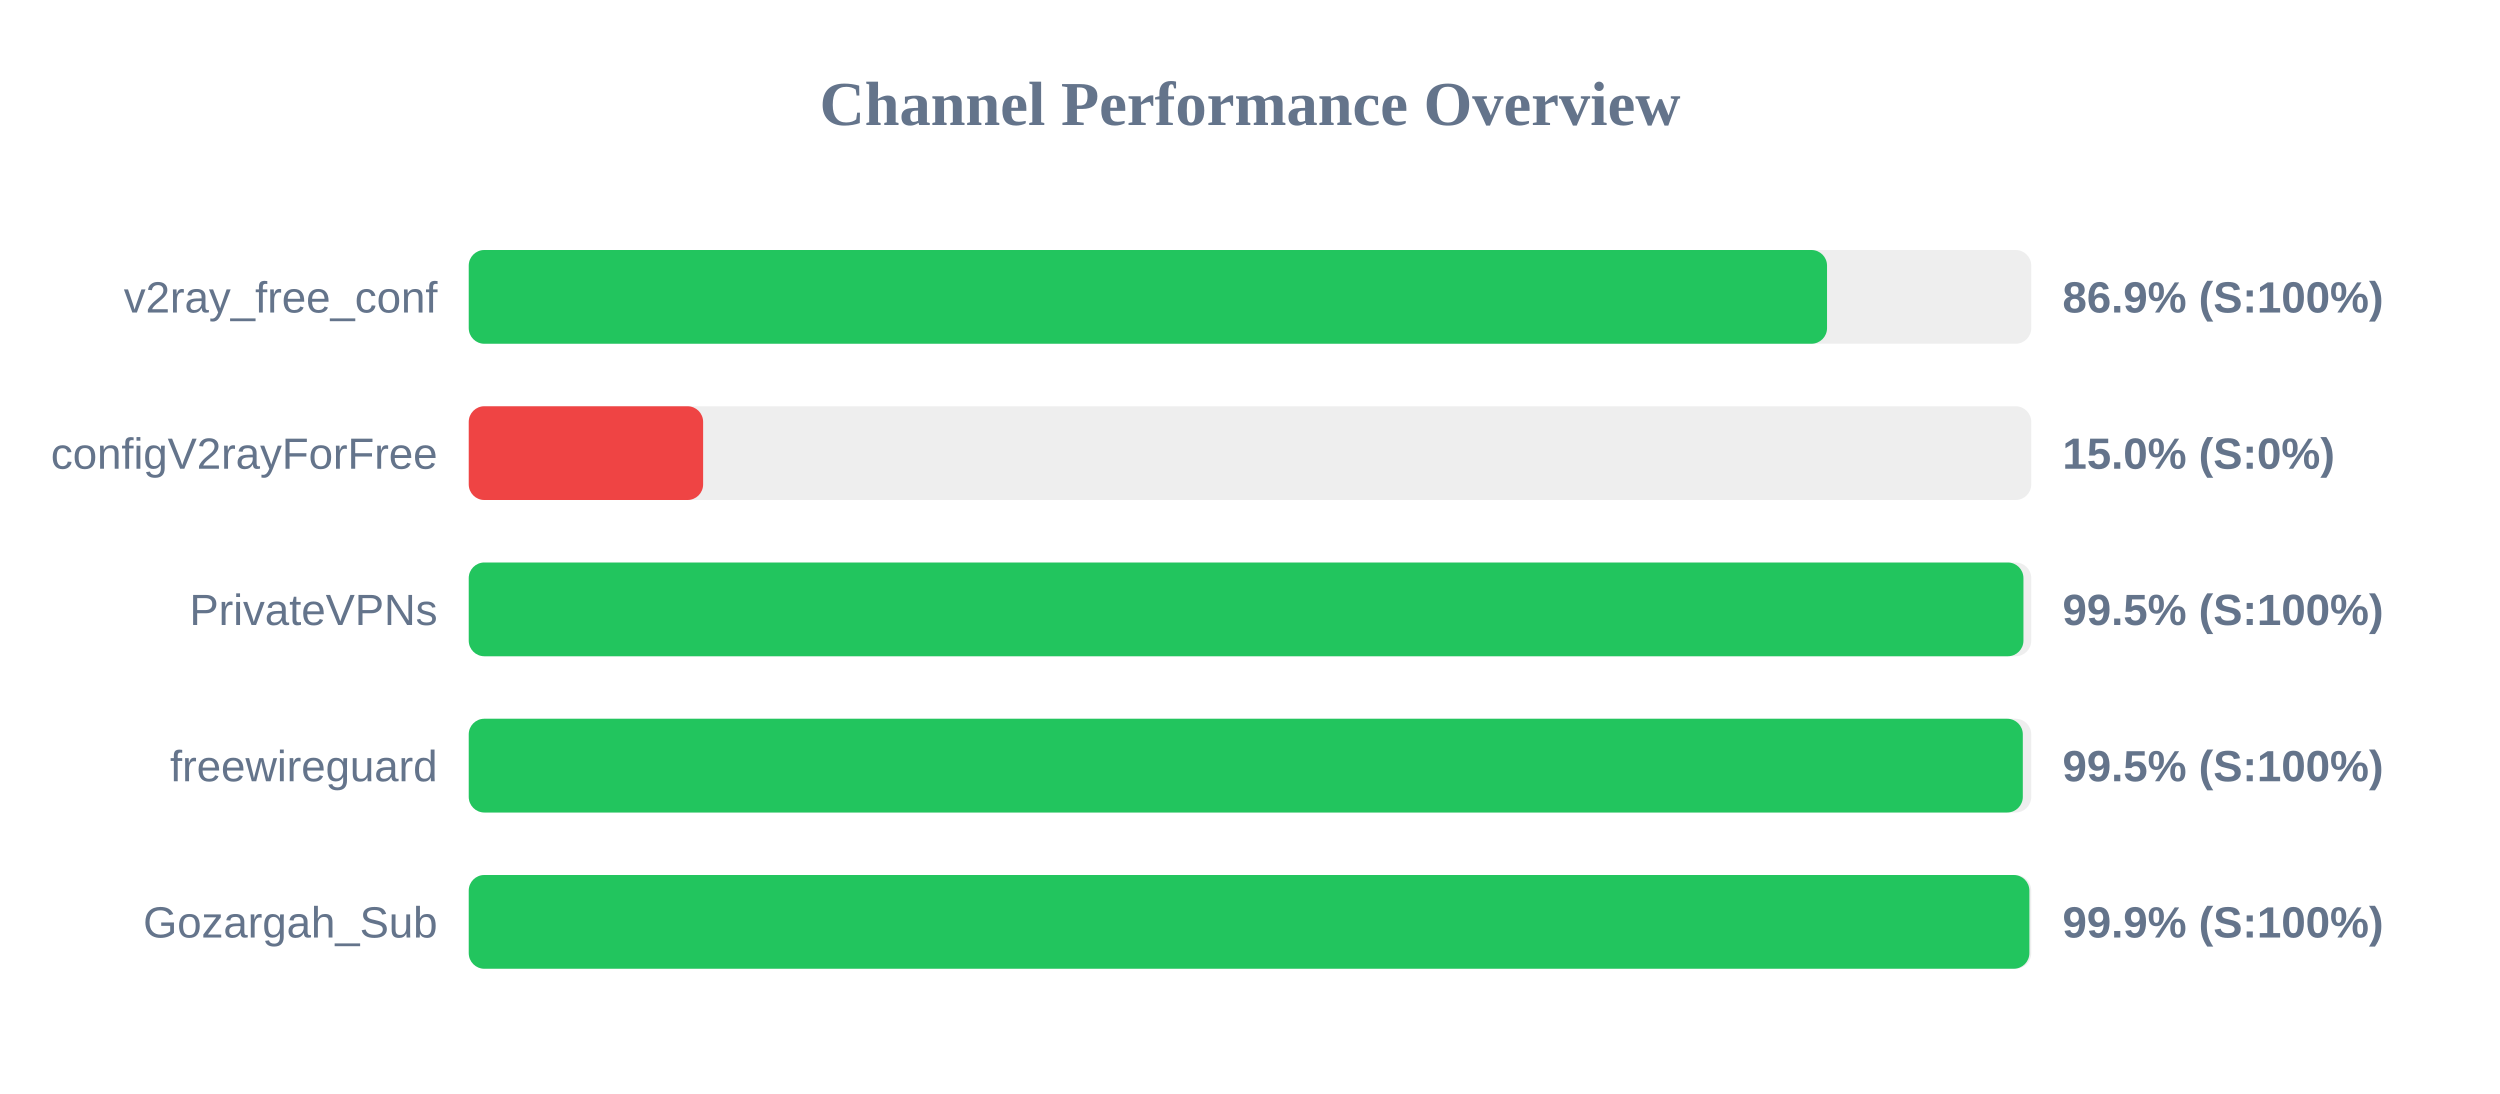
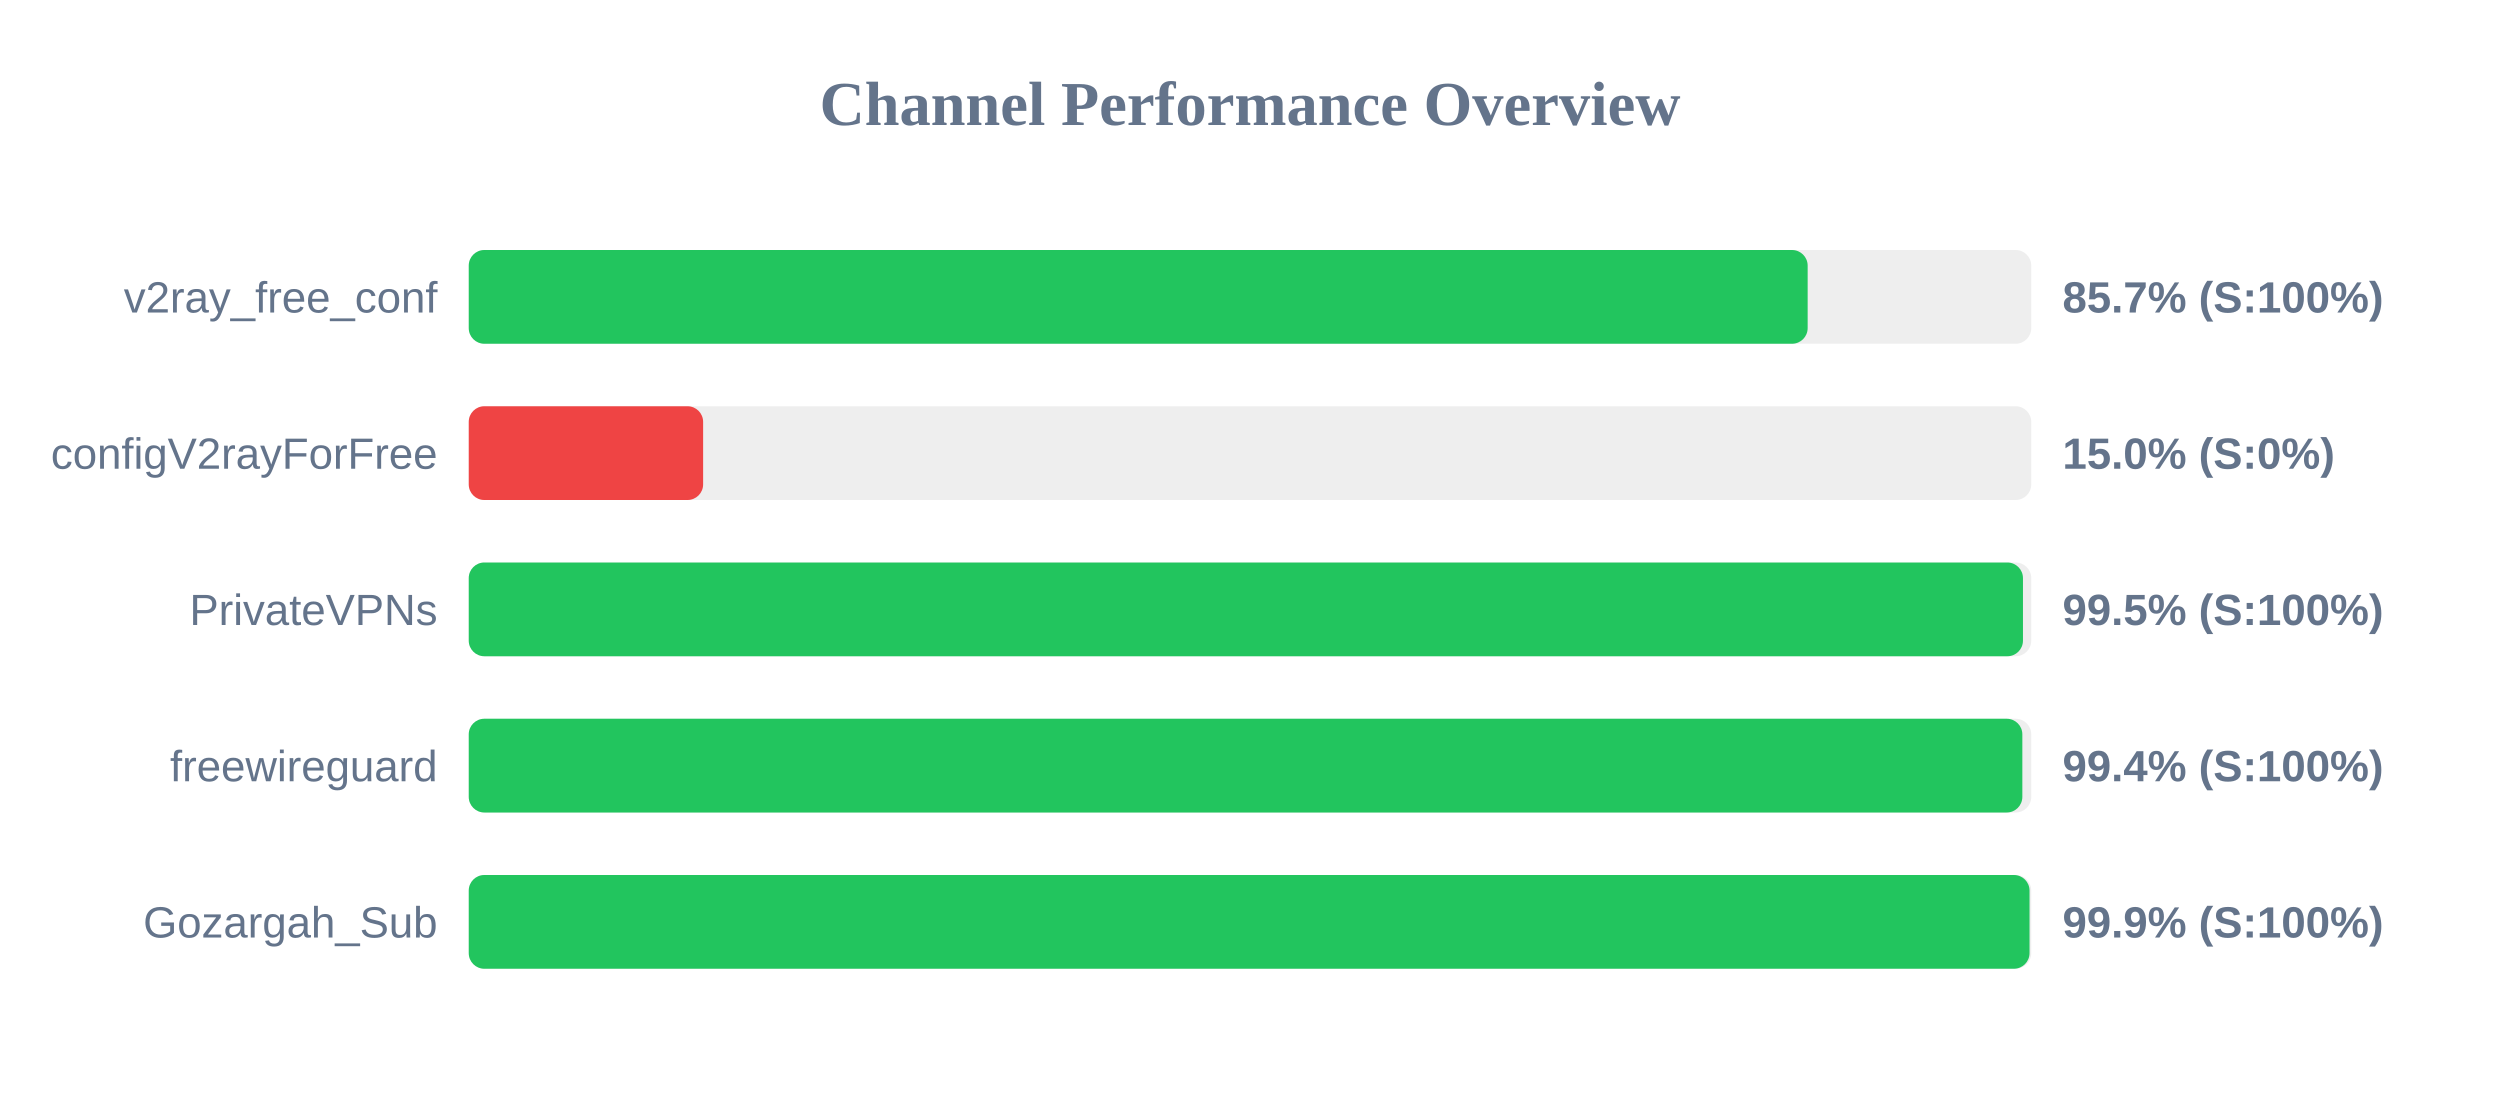
<svg xmlns="http://www.w3.org/2000/svg" width="800" height="350" version="1.1">
  <style>
        .row { font: 14px Arial; fill: #64748b; }
        .score { font: bold 14px Arial; fill: #64748b; }
    </style>
  <text x="400" y="40" text-anchor="middle" font-size="20px" font-weight="bold" fill="#64748b">Channel Performance Overview</text>
  <rect x="150" y="80" width="500" height="30" fill="#eee" rx="5" />
-   <rect x="150" y="80" width="434.65" height="30" fill="#22c55e" rx="5" />
+   <rect x="150" y="80" width="428.45" height="30" fill="#22c55e" rx="5" />
  <text x="140" y="100" text-anchor="end" class="row">v2ray_free_conf</text>
-   <text x="660" y="100" text-anchor="start" class="score">86.9% (S:100%)</text>
+   <text x="660" y="100" text-anchor="start" class="score">85.7% (S:100%)</text>
  <rect x="150" y="130" width="500" height="30" fill="#eee" rx="5" />
  <rect x="150" y="130" width="75.0" height="30" fill="#ef4444" rx="5" />
  <text x="140" y="150" text-anchor="end" class="row">configV2rayForFree</text>
  <text x="660" y="150" text-anchor="start" class="score">15.0% (S:0%)</text>
  <rect x="150" y="180" width="500" height="30" fill="#eee" rx="5" />
-   <rect x="150" y="180" width="497.5" height="30" fill="#22c55e" rx="5" />
+   <rect x="150" y="180" width="497.35" height="30" fill="#22c55e" rx="5" />
  <text x="140" y="200" text-anchor="end" class="row">PrivateVPNs</text>
  <text x="660" y="200" text-anchor="start" class="score">99.5% (S:100%)</text>
  <rect x="150" y="230" width="500" height="30" fill="#eee" rx="5" />
-   <rect x="150" y="230" width="497.3" height="30" fill="#22c55e" rx="5" />
+   <rect x="150" y="230" width="497.15" height="30" fill="#22c55e" rx="5" />
  <text x="140" y="250" text-anchor="end" class="row">freewireguard</text>
-   <text x="660" y="250" text-anchor="start" class="score">99.5% (S:100%)</text>
+   <text x="660" y="250" text-anchor="start" class="score">99.4% (S:100%)</text>
  <rect x="150" y="280" width="500" height="30" fill="#eee" rx="5" />
-   <rect x="150" y="280" width="499.4" height="30" fill="#22c55e" rx="5" />
+   <rect x="150" y="280" width="499.45" height="30" fill="#22c55e" rx="5" />
  <text x="140" y="300" text-anchor="end" class="row">Gozargah_Sub</text>
  <text x="660" y="300" text-anchor="start" class="score">99.9% (S:100%)</text>
</svg>
